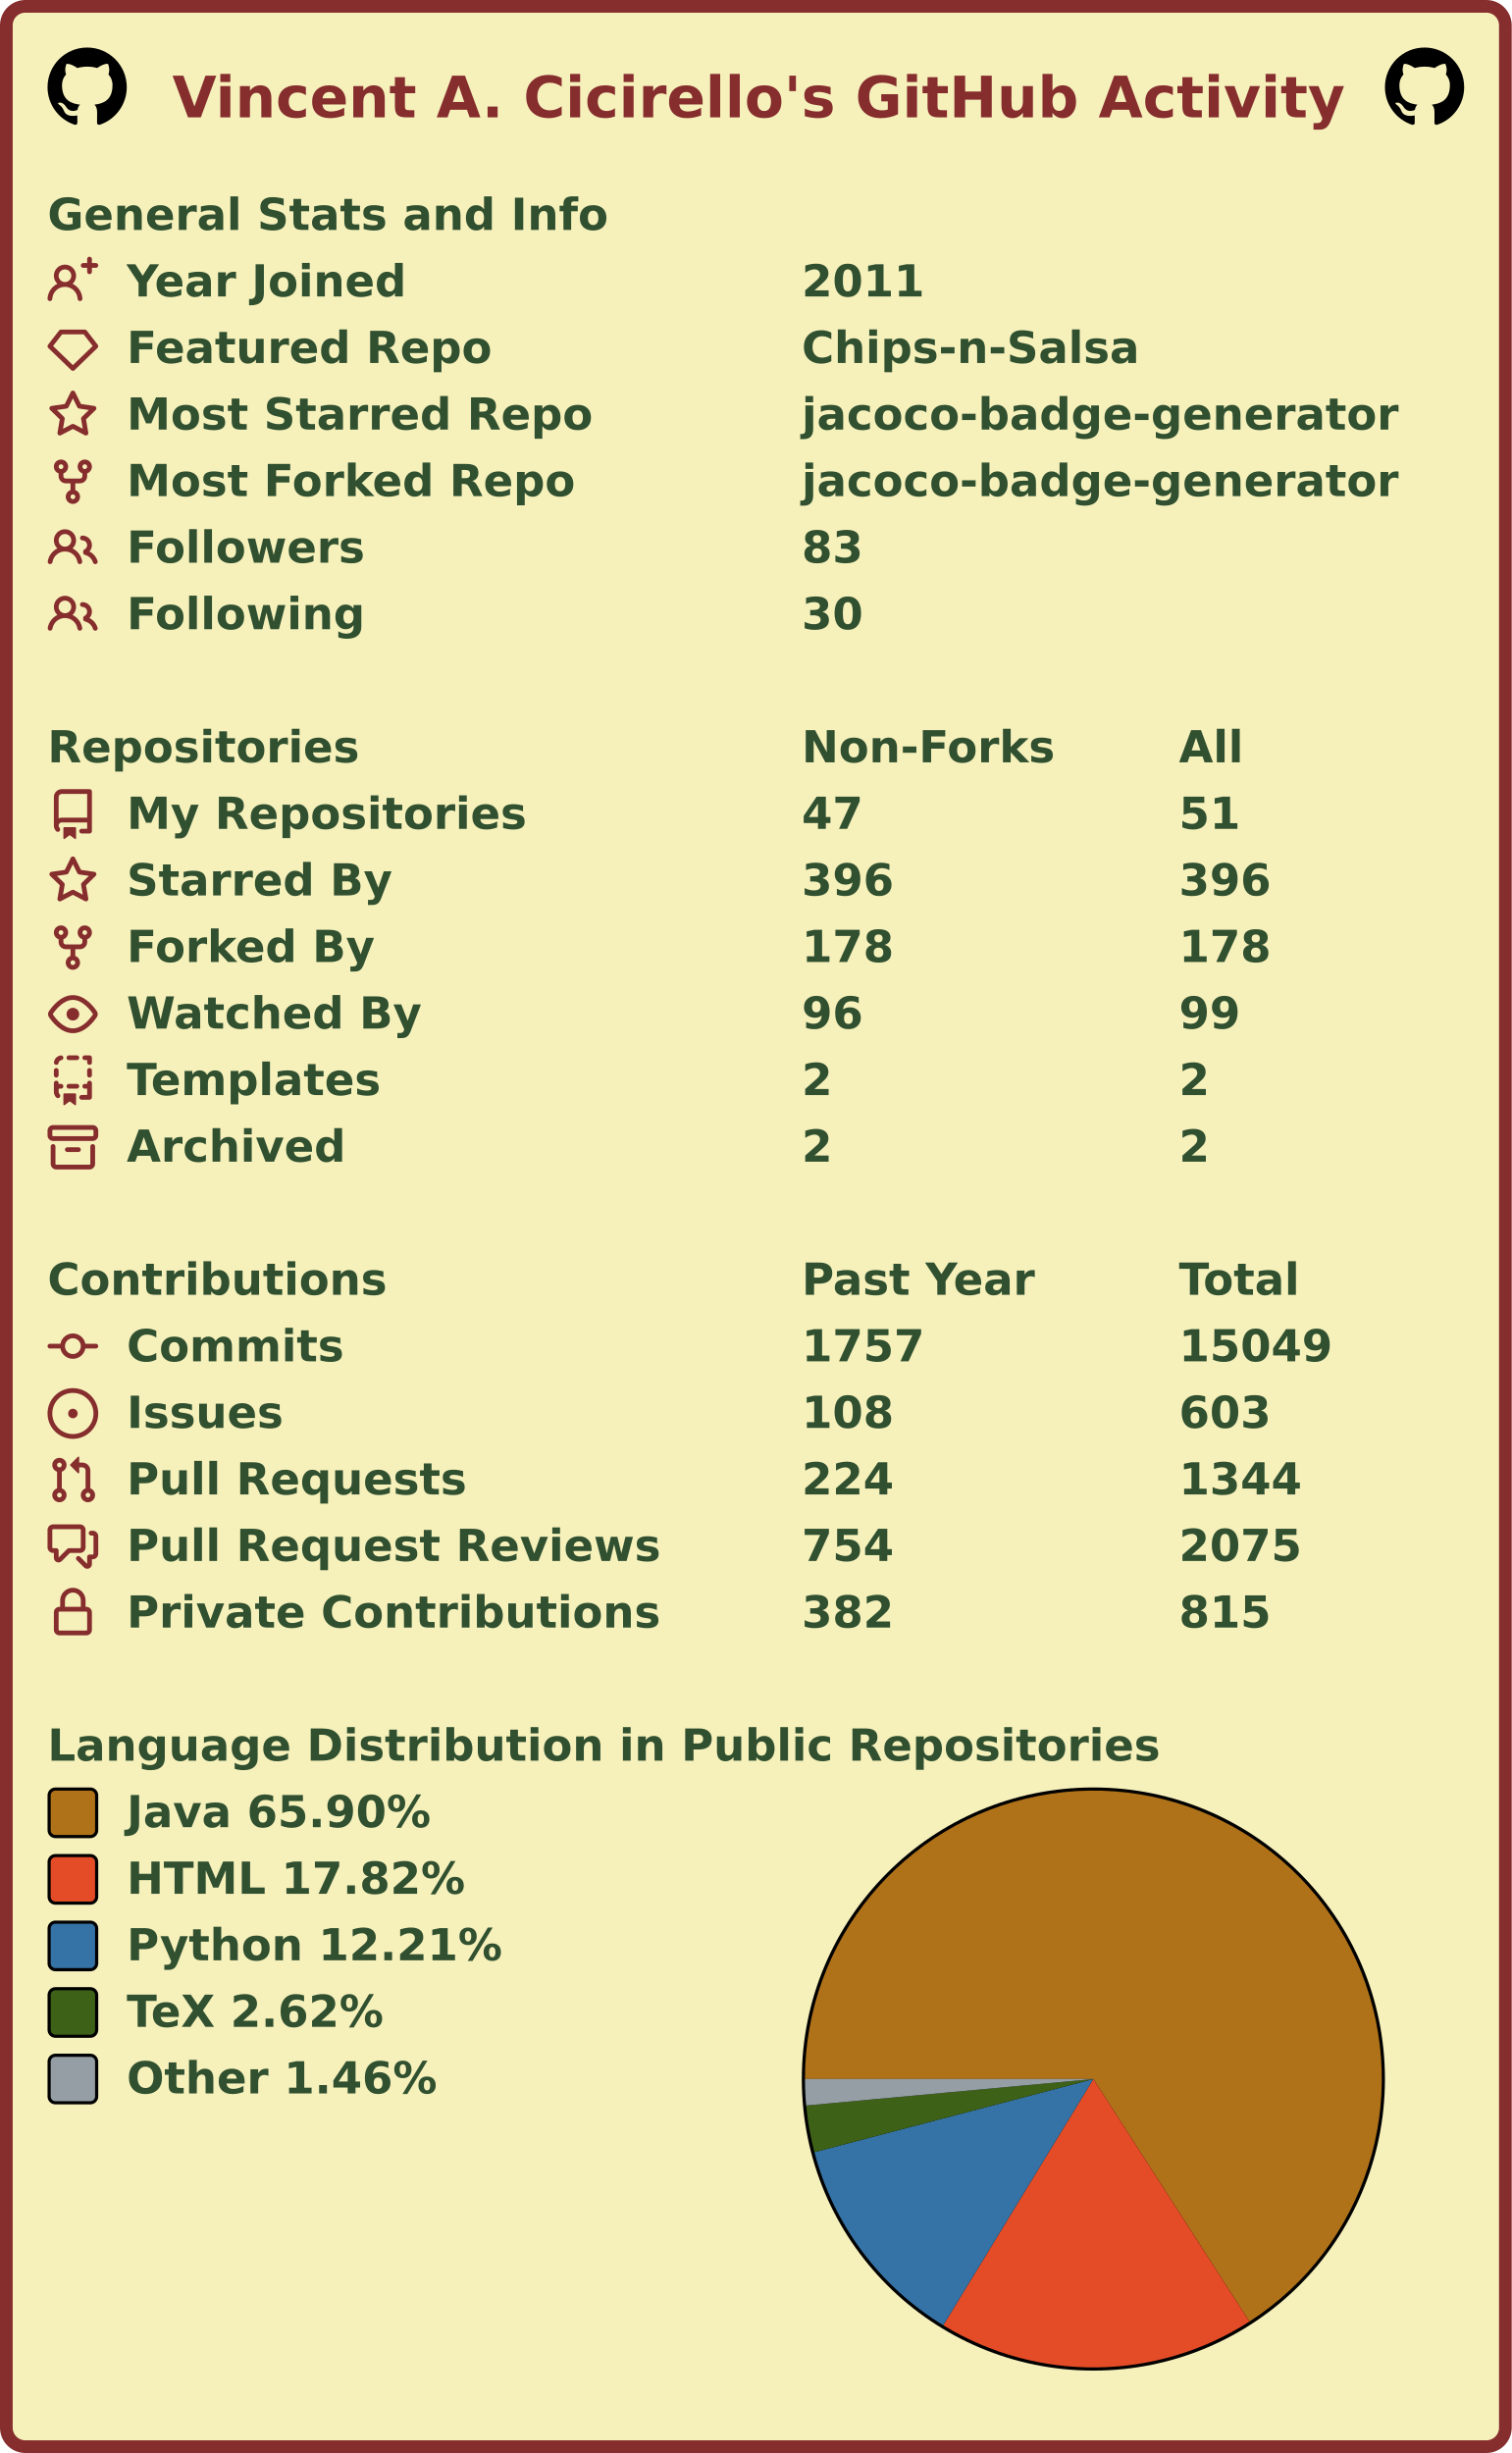
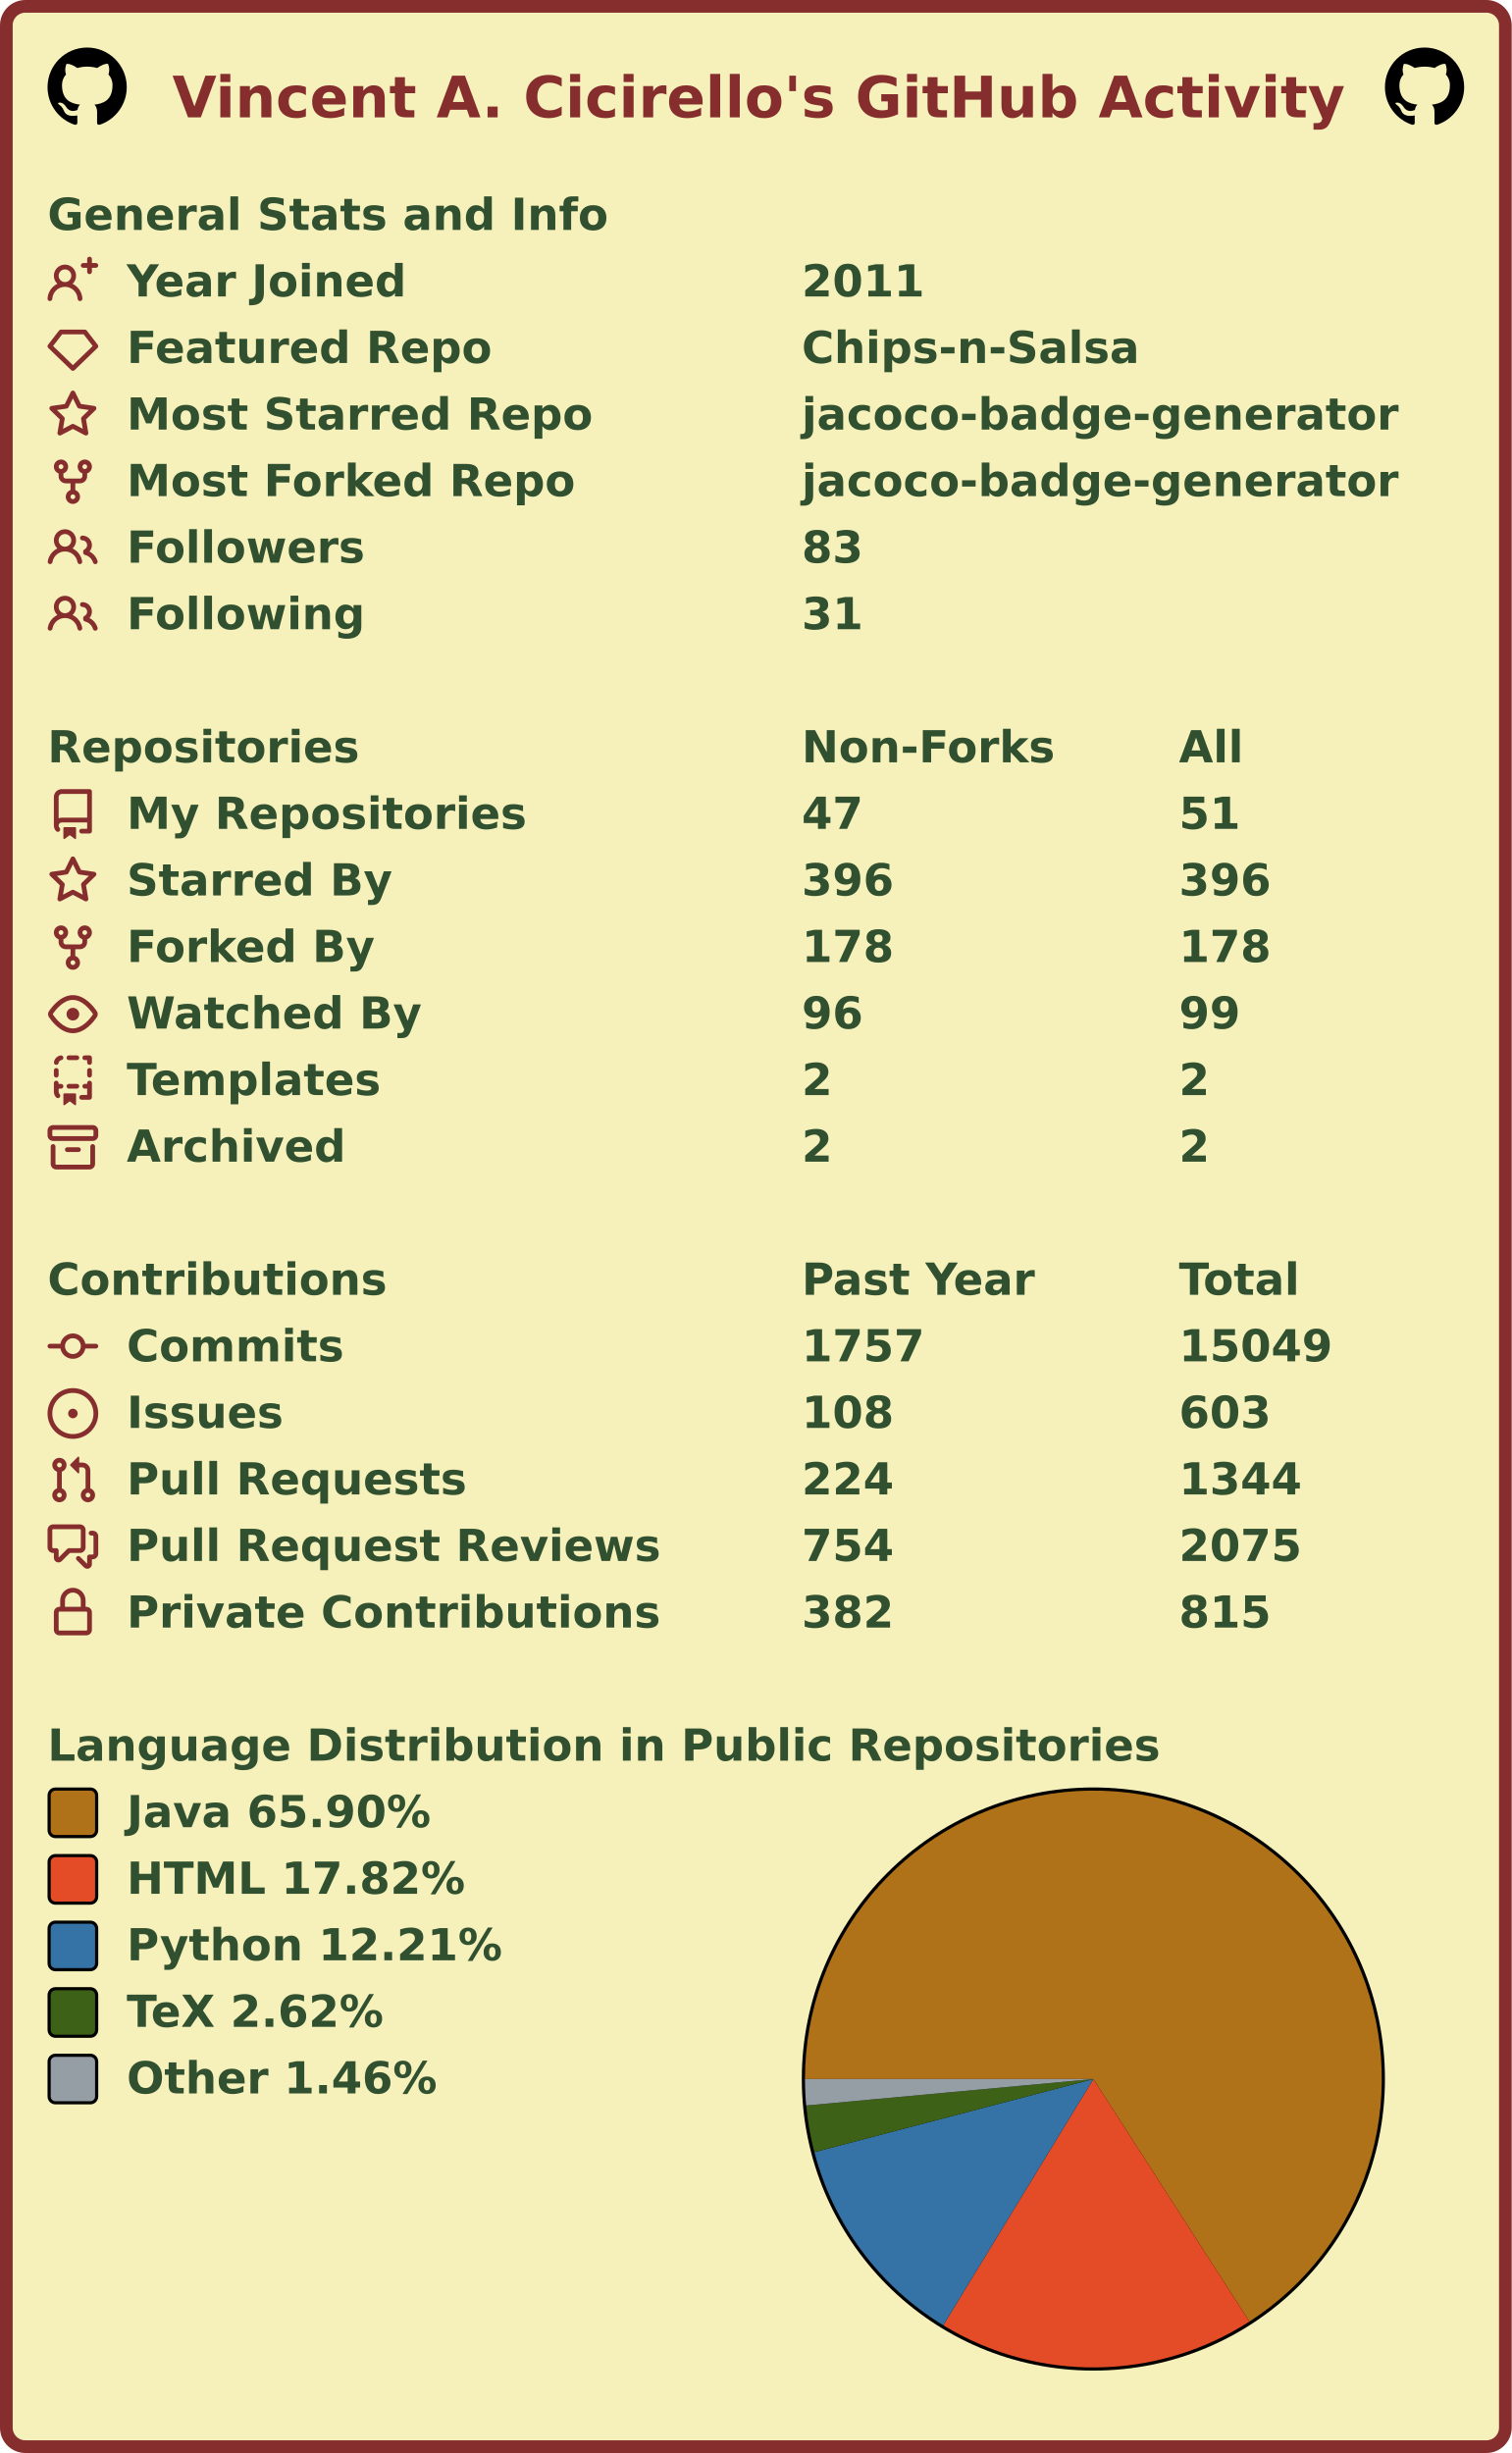
<svg xmlns="http://www.w3.org/2000/svg" width="477" height="774" viewBox="0 0 477 774" lang="en" xml:lang="en">
  <rect x="2" y="2" stroke-width="4" rx="6" width="473" height="770" stroke="#862d2d" fill="#f6f0bb" />
  <g font-weight="600" font-size="110pt" font-family="Verdana,Geneva,DejaVu Sans,sans-serif" text-rendering="geometricPrecision">
    <text x="442" y="301" lengthAdjust="spacingAndGlyphs" textLength="2985" transform="scale(0.123)" fill="#862d2d">Vincent A. Cicirello's GitHub Activity</text>
    <svg x="15" y="15" width="25" height="25" viewBox="0 0 16 16">
      <path fill="#000000" fill-rule="evenodd" d="M8 0C3.58 0 0 3.58 0 8c0 3.54 2.29 6.53 5.47 7.59.4.07.55-.17.55-.38 0-.19-.01-.82-.01-1.49-2.01.37-2.53-.49-2.69-.94-.09-.23-.48-.94-.82-1.13-.28-.15-.68-.52-.01-.53.63-.01 1.08.58 1.23.82.72 1.21 1.87.87 2.33.66.07-.52.28-.87.51-1.07-1.78-.2-3.64-.89-3.64-3.95 0-.87.31-1.59.82-2.15-.08-.2-.36-1.02.08-2.12 0 0 .67-.21 2.2.82.64-.18 1.32-.27 2-.27.68 0 1.36.09 2 .27 1.53-1.04 2.2-.82 2.2-.82.44 1.1.16 1.92.08 2.12.51.56.82 1.27.82 2.15 0 3.07-1.87 3.75-3.65 3.95.29.25.54.73.54 1.48 0 1.07-.01 1.93-.01 2.2 0 .21.15.46.55.38A8.013 8.013 0 0016 8c0-4.42-3.58-8-8-8z" />
    </svg>
    <svg x="437" y="15" width="25" height="25" viewBox="0 0 16 16">
      <path fill="#000000" fill-rule="evenodd" d="M8 0C3.58 0 0 3.58 0 8c0 3.54 2.29 6.53 5.47 7.59.4.07.55-.17.55-.38 0-.19-.01-.82-.01-1.49-2.01.37-2.53-.49-2.69-.94-.09-.23-.48-.94-.82-1.13-.28-.15-.68-.52-.01-.53.63-.01 1.08.58 1.23.82.72 1.21 1.87.87 2.33.66.07-.52.28-.87.51-1.07-1.78-.2-3.64-.89-3.64-3.95 0-.87.31-1.59.82-2.15-.08-.2-.36-1.02.08-2.12 0 0 .67-.21 2.2.82.64-.18 1.32-.27 2-.27.68 0 1.36.09 2 .27 1.53-1.04 2.2-.82 2.2-.82.44 1.1.16 1.92.08 2.12.51.56.82 1.27.82 2.15 0 3.07-1.87 3.75-3.65 3.95.29.25.54.73.54 1.48 0 1.07-.01 1.93-.01 2.2 0 .21.15.46.55.38A8.013 8.013 0 0016 8c0-4.42-3.58-8-8-8z" />
    </svg>
    <g transform="translate(0, 60)" fill="#305030">
      <g transform="translate(15, 0)">
        <g transform="scale(0.095)">
          <text x="0" y="132" textLength="1851" lengthAdjust="spacingAndGlyphs">General Stats and Info</text>
        </g>
      </g>
      <g transform="translate(15, 21)">
        <path fill="#862d2d" fill-rule="evenodd" d="M13.25 0a.75.75 0 01.75.75V2h1.25a.75.75 0 010 1.5H14v1.25a.75.75 0 01-1.5 0V3.5h-1.25a.75.75 0 010-1.5h1.25V.75a.75.75 0 01.75-.75zM5.5 4a2 2 0 100 4 2 2 0 000-4zm2.4 4.548a3.5 3.5 0 10-4.799 0 5.527 5.527 0 00-3.1 4.66.75.75 0 101.498.085A4.01 4.01 0 015.5 9.5a4.01 4.01 0 014.001 3.793.75.75 0 101.498-.086 5.527 5.527 0 00-3.1-4.659z" />
        <g transform="scale(0.095)">
          <text lengthAdjust="spacingAndGlyphs" textLength="932" x="263" y="132">Year Joined</text>
          <text lengthAdjust="spacingAndGlyphs" textLength="420" x="2505" y="132">2011</text>
        </g>
      </g>
      <g transform="translate(15, 42)">
        <path fill="#862d2d" fill-rule="evenodd" d="M3.637 2.291A.75.75 0 014.23 2h7.54a.75.75 0 01.593.291l3.48 4.5a.75.75 0 01-.072.999l-7.25 7a.75.75 0 01-1.042 0l-7.25-7a.75.75 0 01-.072-.999l3.48-4.5zM4.598 3.5L1.754 7.177 8 13.207l6.246-6.03L11.402 3.5H4.598z" />
        <g transform="scale(0.095)">
          <text lengthAdjust="spacingAndGlyphs" textLength="1215" x="263" y="132">Featured Repo</text>
          <text lengthAdjust="spacingAndGlyphs" textLength="1120" x="2505" y="132">Chips-n-Salsa</text>
        </g>
      </g>
      <g transform="translate(15, 63)">
        <path fill="#862d2d" fill-rule="evenodd" d="M8 .25a.75.75 0 01.673.418l1.882 3.815 4.21.612a.75.75 0 01.416 1.279l-3.046 2.97.719 4.192a.75.75 0 01-1.088.791L8 12.347l-3.766 1.98a.75.75 0 01-1.088-.79l.72-4.194L.818 6.374a.75.75 0 01.416-1.28l4.21-.611L7.327.668A.75.75 0 018 .25zm0 2.445L6.615 5.5a.75.75 0 01-.564.41l-3.097.45 2.24 2.184a.75.75 0 01.216.664l-.528 3.084 2.769-1.456a.75.75 0 01.698 0l2.77 1.456-.53-3.084a.75.75 0 01.216-.664l2.24-2.183-3.096-.45a.75.75 0 01-.564-.41L8 2.694v.001z" />
        <g transform="scale(0.095)">
          <text lengthAdjust="spacingAndGlyphs" textLength="1532" x="263" y="132">Most Starred Repo</text>
          <text lengthAdjust="spacingAndGlyphs" textLength="1986" x="2505" y="132">jacoco-badge-generator</text>
        </g>
      </g>
      <g transform="translate(15, 84)">
        <path fill="#862d2d" fill-rule="evenodd" d="M5 3.25a.75.75 0 11-1.5 0 .75.75 0 011.5 0zm0 2.122a2.25 2.25 0 10-1.5 0v.878A2.25 2.25 0 005.75 8.5h1.5v2.128a2.251 2.251 0 101.5 0V8.5h1.5a2.25 2.25 0 002.25-2.25v-.878a2.25 2.25 0 10-1.5 0v.878a.75.75 0 01-.75.75h-4.5A.75.75 0 015 6.25v-.878zm3.75 7.378a.75.75 0 11-1.5 0 .75.75 0 011.5 0zm3-8.75a.75.75 0 100-1.5.75.75 0 000 1.5z" />
        <g transform="scale(0.095)">
          <text lengthAdjust="spacingAndGlyphs" textLength="1485" x="263" y="132">Most Forked Repo</text>
          <text lengthAdjust="spacingAndGlyphs" textLength="1986" x="2505" y="132">jacoco-badge-generator</text>
        </g>
      </g>
      <g transform="translate(15, 105)">
        <path fill="#862d2d" fill-rule="evenodd" d="M5.5 3.5a2 2 0 100 4 2 2 0 000-4zM2 5.5a3.5 3.5 0 115.898 2.549 5.507 5.507 0 013.034 4.084.75.75 0 11-1.482.235 4.001 4.001 0 00-7.9 0 .75.75 0 01-1.482-.236A5.507 5.507 0 013.102 8.05 3.49 3.49 0 012 5.5zM11 4a.75.75 0 100 1.5 1.5 1.5 0 01.666 2.844.75.75 0 00-.416.672v.352a.75.75 0 00.574.73c1.2.289 2.162 1.2 2.522 2.372a.75.75 0 101.434-.44 5.01 5.01 0 00-2.56-3.012A3 3 0 0011 4z" />
        <g transform="scale(0.095)">
          <text lengthAdjust="spacingAndGlyphs" textLength="778" x="263" y="132">Followers</text>
          <text lengthAdjust="spacingAndGlyphs" textLength="210" x="2505" y="132">83</text>
        </g>
      </g>
      <g transform="translate(15, 126)">
        <path fill="#862d2d" fill-rule="evenodd" d="M5.5 3.5a2 2 0 100 4 2 2 0 000-4zM2 5.5a3.5 3.5 0 115.898 2.549 5.507 5.507 0 013.034 4.084.75.75 0 11-1.482.235 4.001 4.001 0 00-7.9 0 .75.75 0 01-1.482-.236A5.507 5.507 0 013.102 8.05 3.49 3.49 0 012 5.5zM11 4a.75.75 0 100 1.5 1.5 1.5 0 01.666 2.844.75.75 0 00-.416.672v.352a.75.75 0 00.574.73c1.2.289 2.162 1.2 2.522 2.372a.75.75 0 101.434-.44 5.01 5.01 0 00-2.56-3.012A3 3 0 0011 4z" />
        <g transform="scale(0.095)">
          <text lengthAdjust="spacingAndGlyphs" textLength="780" x="263" y="132">Following</text>
-           <text lengthAdjust="spacingAndGlyphs" textLength="210" x="2505" y="132">30</text>
+           <text lengthAdjust="spacingAndGlyphs" textLength="210" x="2505" y="132">31</text>
        </g>
      </g>
    </g>
    <g transform="translate(0, 228)" fill="#305030">
      <g transform="translate(15, 0)">
        <g transform="scale(0.095)">
          <text x="0" y="132" textLength="1020" lengthAdjust="spacingAndGlyphs">Repositories</text>
          <text x="2505" y="132" textLength="832" lengthAdjust="spacingAndGlyphs">Non-Forks</text>
          <text x="3758" y="132" textLength="206" lengthAdjust="spacingAndGlyphs">All</text>
        </g>
      </g>
      <g transform="translate(15, 21)">
        <path fill="#862d2d" fill-rule="evenodd" d="M2 2.5A2.5 2.5 0 014.5 0h8.75a.75.75 0 01.75.75v12.5a.75.75 0 01-.75.75h-2.5a.75.75 0 110-1.5h1.75v-2h-8a1 1 0 00-.714 1.7.75.75 0 01-1.072 1.05A2.495 2.495 0 012 11.5v-9zm10.5-1V9h-8c-.356 0-.694.074-1 .208V2.5a1 1 0 011-1h8zM5 12.25v3.25a.25.25 0 00.4.2l1.45-1.087a.25.25 0 01.3 0L8.6 15.7a.25.25 0 00.4-.2v-3.25a.25.25 0 00-.25-.25h-3.5a.25.25 0 00-.25.25z" />
        <g transform="scale(0.095)">
          <text lengthAdjust="spacingAndGlyphs" textLength="1312" x="263" y="132">My Repositories</text>
          <text lengthAdjust="spacingAndGlyphs" textLength="210" x="2505" y="132">47</text>
          <text lengthAdjust="spacingAndGlyphs" textLength="210" x="3758" y="132">51</text>
        </g>
      </g>
      <g transform="translate(15, 42)">
        <path fill="#862d2d" fill-rule="evenodd" d="M8 .25a.75.75 0 01.673.418l1.882 3.815 4.21.612a.75.75 0 01.416 1.279l-3.046 2.97.719 4.192a.75.75 0 01-1.088.791L8 12.347l-3.766 1.98a.75.75 0 01-1.088-.79l.72-4.194L.818 6.374a.75.75 0 01.416-1.28l4.21-.611L7.327.668A.75.75 0 018 .25zm0 2.445L6.615 5.5a.75.75 0 01-.564.41l-3.097.45 2.24 2.184a.75.75 0 01.216.664l-.528 3.084 2.769-1.456a.75.75 0 01.698 0l2.77 1.456-.53-3.084a.75.75 0 01.216-.664l2.24-2.183-3.096-.45a.75.75 0 01-.564-.41L8 2.694v.001z" />
        <g transform="scale(0.095)">
          <text lengthAdjust="spacingAndGlyphs" textLength="874" x="263" y="132">Starred By</text>
          <text lengthAdjust="spacingAndGlyphs" textLength="315" x="2505" y="132">396</text>
          <text lengthAdjust="spacingAndGlyphs" textLength="315" x="3758" y="132">396</text>
        </g>
      </g>
      <g transform="translate(15, 63)">
        <path fill="#862d2d" fill-rule="evenodd" d="M5 3.25a.75.75 0 11-1.5 0 .75.75 0 011.5 0zm0 2.122a2.25 2.25 0 10-1.5 0v.878A2.25 2.25 0 005.75 8.5h1.5v2.128a2.251 2.251 0 101.5 0V8.5h1.5a2.25 2.25 0 002.25-2.25v-.878a2.25 2.25 0 10-1.5 0v.878a.75.75 0 01-.75.75h-4.5A.75.75 0 015 6.25v-.878zm3.75 7.378a.75.75 0 11-1.5 0 .75.75 0 011.5 0zm3-8.75a.75.75 0 100-1.5.75.75 0 000 1.5z" />
        <g transform="scale(0.095)">
          <text lengthAdjust="spacingAndGlyphs" textLength="828" x="263" y="132">Forked By</text>
          <text lengthAdjust="spacingAndGlyphs" textLength="315" x="2505" y="132">178</text>
          <text lengthAdjust="spacingAndGlyphs" textLength="315" x="3758" y="132">178</text>
        </g>
      </g>
      <g transform="translate(15, 84)">
        <path fill="#862d2d" fill-rule="evenodd" d="M1.679 7.932c.412-.621 1.242-1.75 2.366-2.717C5.175 4.242 6.527 3.5 8 3.5c1.473 0 2.824.742 3.955 1.715 1.124.967 1.954 2.096 2.366 2.717a.119.119 0 010 .136c-.412.621-1.242 1.75-2.366 2.717C10.825 11.758 9.473 12.5 8 12.5c-1.473 0-2.824-.742-3.955-1.715C2.92 9.818 2.09 8.69 1.679 8.068a.119.119 0 010-.136zM8 2c-1.981 0-3.67.992-4.933 2.078C1.797 5.169.88 6.423.43 7.1a1.619 1.619 0 000 1.798c.45.678 1.367 1.932 2.637 3.024C4.329 13.008 6.019 14 8 14c1.981 0 3.67-.992 4.933-2.078 1.27-1.091 2.187-2.345 2.637-3.023a1.619 1.619 0 000-1.798c-.45-.678-1.367-1.932-2.637-3.023C11.671 2.992 9.981 2 8 2zm0 8a2 2 0 100-4 2 2 0 000 4z" />
        <g transform="scale(0.095)">
          <text lengthAdjust="spacingAndGlyphs" textLength="993" x="263" y="132">Watched By</text>
          <text lengthAdjust="spacingAndGlyphs" textLength="210" x="2505" y="132">96</text>
          <text lengthAdjust="spacingAndGlyphs" textLength="210" x="3758" y="132">99</text>
        </g>
      </g>
      <g transform="translate(15, 105)">
        <path fill="#862d2d" fill-rule="evenodd" d="M6 .75A.75.75 0 016.75 0h2.5a.75.75 0 010 1.5h-2.5A.75.75 0 016 .75zm5 0a.75.75 0 01.75-.75h1.5a.75.75 0 01.75.75v1.5a.75.75 0 01-1.5 0V1.5h-.75A.75.75 0 0111 .75zM4.992.662a.75.75 0 01-.636.848c-.436.063-.783.41-.846.846a.75.75 0 01-1.485-.212A2.501 2.501 0 014.144.025a.75.75 0 01.848.637zM2.75 4a.75.75 0 01.75.75v1.5a.75.75 0 01-1.5 0v-1.5A.75.75 0 012.75 4zm10.5 0a.75.75 0 01.75.75v1.5a.75.75 0 01-1.5 0v-1.5a.75.75 0 01.75-.75zM2.75 8a.75.75 0 01.75.75v.268A1.72 1.72 0 013.75 9h.5a.75.75 0 010 1.5h-.5a.25.25 0 00-.25.25v.75c0 .28.114.532.3.714a.75.75 0 01-1.05 1.072A2.495 2.495 0 012 11.5V8.75A.75.75 0 012.75 8zm10.5 0a.75.75 0 01.75.75v4.5a.75.75 0 01-.75.75h-2.5a.75.75 0 010-1.5h1.75v-2h-.75a.75.75 0 010-1.5h.75v-.25a.75.75 0 01.75-.75zM6 9.75A.75.75 0 016.75 9h2.5a.75.75 0 010 1.5h-2.5A.75.75 0 016 9.75zm-1 2.5v3.25a.25.25 0 00.4.2l1.45-1.087a.25.25 0 01.3 0L8.6 15.7a.25.25 0 00.4-.2v-3.25a.25.25 0 00-.25-.25h-3.5a.25.25 0 00-.25.25z" />
        <g transform="scale(0.095)">
          <text lengthAdjust="spacingAndGlyphs" textLength="868" x="263" y="132">Templates</text>
          <text lengthAdjust="spacingAndGlyphs" textLength="105" x="2505" y="132">2</text>
          <text lengthAdjust="spacingAndGlyphs" textLength="105" x="3758" y="132">2</text>
        </g>
      </g>
      <g transform="translate(15, 126)">
        <path fill="#862d2d" fill-rule="evenodd" d="M1.75 2.5a.25.25 0 00-.25.25v1.5c0 .138.112.25.25.25h12.5a.25.25 0 00.25-.25v-1.5a.25.25 0 00-.25-.25H1.75zM0 2.75C0 1.784.784 1 1.75 1h12.5c.966 0 1.75.784 1.75 1.75v1.5A1.75 1.75 0 0114.25 6H1.75A1.75 1.75 0 010 4.25v-1.5zM1.75 7a.75.75 0 01.75.75v5.5c0 .138.112.25.25.25h10.5a.25.25 0 00.25-.25v-5.5a.75.75 0 111.5 0v5.5A1.75 1.75 0 0113.25 15H2.75A1.75 1.75 0 011 13.25v-5.5A.75.75 0 011.75 7zm4.5 1a.75.75 0 000 1.5h3.5a.75.75 0 100-1.5h-3.5z" />
        <g transform="scale(0.095)">
          <text lengthAdjust="spacingAndGlyphs" textLength="726" x="263" y="132">Archived</text>
          <text lengthAdjust="spacingAndGlyphs" textLength="105" x="2505" y="132">2</text>
          <text lengthAdjust="spacingAndGlyphs" textLength="105" x="3758" y="132">2</text>
        </g>
      </g>
    </g>
    <g transform="translate(0, 396)" fill="#305030">
      <g transform="translate(15, 0)">
        <g transform="scale(0.095)">
          <text x="0" y="132" textLength="1112" lengthAdjust="spacingAndGlyphs">Contributions</text>
          <text x="2505" y="132" textLength="774" lengthAdjust="spacingAndGlyphs">Past Year</text>
          <text x="3758" y="132" textLength="414" lengthAdjust="spacingAndGlyphs">Total</text>
        </g>
      </g>
      <g transform="translate(15, 21)">
        <path fill="#862d2d" fill-rule="evenodd" d="M10.5 7.75a2.5 2.5 0 11-5 0 2.5 2.5 0 015 0zm1.43.75a4.002 4.002 0 01-7.86 0H.75a.75.75 0 110-1.5h3.32a4.001 4.001 0 017.86 0h3.32a.75.75 0 110 1.5h-3.32z" />
        <g transform="scale(0.095)">
          <text lengthAdjust="spacingAndGlyphs" textLength="734" x="263" y="132">Commits</text>
          <text lengthAdjust="spacingAndGlyphs" textLength="420" x="2505" y="132">1757</text>
          <text lengthAdjust="spacingAndGlyphs" textLength="525" x="3758" y="132">15049</text>
        </g>
      </g>
      <g transform="translate(15, 42)">
        <path fill="#862d2d" d="M8 9.5a1.5 1.5 0 100-3 1.5 1.5 0 000 3z" />
        <path fill="#862d2d" fill-rule="evenodd" d="M8 0a8 8 0 100 16A8 8 0 008 0zM1.5 8a6.5 6.5 0 1113 0 6.5 6.5 0 01-13 0z" />
        <g transform="scale(0.095)">
          <text lengthAdjust="spacingAndGlyphs" textLength="512" x="263" y="132">Issues</text>
          <text lengthAdjust="spacingAndGlyphs" textLength="315" x="2505" y="132">108</text>
          <text lengthAdjust="spacingAndGlyphs" textLength="315" x="3758" y="132">603</text>
        </g>
      </g>
      <g transform="translate(15, 63)">
        <path fill="#862d2d" fill-rule="evenodd" d="M7.177 3.073L9.573.677A.25.25 0 0110 .854v4.792a.25.25 0 01-.427.177L7.177 3.427a.25.25 0 010-.354zM3.75 2.5a.75.75 0 100 1.5.75.75 0 000-1.5zm-2.25.75a2.25 2.25 0 113 2.122v5.256a2.251 2.251 0 11-1.5 0V5.372A2.25 2.25 0 011.5 3.25zM11 2.5h-1V4h1a1 1 0 011 1v5.628a2.251 2.251 0 101.5 0V5A2.5 2.5 0 0011 2.5zm1 10.25a.75.75 0 111.5 0 .75.75 0 01-1.5 0zM3.75 12a.75.75 0 100 1.5.75.75 0 000-1.5z" />
        <g transform="scale(0.095)">
          <text lengthAdjust="spacingAndGlyphs" textLength="1113" x="263" y="132">Pull Requests</text>
          <text lengthAdjust="spacingAndGlyphs" textLength="315" x="2505" y="132">224</text>
          <text lengthAdjust="spacingAndGlyphs" textLength="420" x="3758" y="132">1344</text>
        </g>
      </g>
      <g transform="translate(15, 84)">
        <path fill="#862d2d" fill-rule="evenodd" d="M1.5 2.75a.25.25 0 01.25-.25h8.5a.25.25 0 01.25.25v5.5a.25.25 0 01-.25.25h-3.5a.75.75 0 00-.53.22L3.5 11.44V9.25a.75.75 0 00-.75-.75h-1a.25.25 0 01-.25-.25v-5.5zM1.75 1A1.75 1.75 0 000 2.75v5.5C0 9.216.784 10 1.75 10H2v1.543a1.457 1.457 0 002.487 1.03L7.061 10h3.189A1.75 1.75 0 0012 8.25v-5.5A1.75 1.75 0 0010.25 1h-8.5zM14.5 4.75a.25.25 0 00-.25-.25h-.5a.75.75 0 110-1.5h.5c.966 0 1.75.784 1.75 1.75v5.5A1.75 1.75 0 0114.25 12H14v1.543a1.457 1.457 0 01-2.487 1.03L9.22 12.28a.75.75 0 111.06-1.06l2.22 2.22v-2.19a.75.75 0 01.75-.75h1a.25.25 0 00.25-.25v-5.5z" />
        <g transform="scale(0.095)">
          <text lengthAdjust="spacingAndGlyphs" textLength="1762" x="263" y="132">Pull Request Reviews</text>
          <text lengthAdjust="spacingAndGlyphs" textLength="315" x="2505" y="132">754</text>
          <text lengthAdjust="spacingAndGlyphs" textLength="420" x="3758" y="132">2075</text>
        </g>
      </g>
      <g transform="translate(15, 105)">
        <path fill="#862d2d" fill-rule="evenodd" d="M4 4v2h-.25A1.75 1.75 0 002 7.75v5.5c0 .966.784 1.75 1.75 1.75h8.5A1.75 1.75 0 0014 13.25v-5.5A1.75 1.75 0 0012.25 6H12V4a4 4 0 10-8 0zm6.5 2V4a2.5 2.5 0 00-5 0v2h5zM12 7.5h.25a.25.25 0 01.25.25v5.5a.25.25 0 01-.25.25h-8.5a.25.25 0 01-.25-.25v-5.5a.25.25 0 01.25-.25H12z" />
        <g transform="scale(0.095)">
          <text lengthAdjust="spacingAndGlyphs" textLength="1742" x="263" y="132">Private Contributions</text>
          <text lengthAdjust="spacingAndGlyphs" textLength="315" x="2505" y="132">382</text>
          <text lengthAdjust="spacingAndGlyphs" textLength="315" x="3758" y="132">815</text>
        </g>
      </g>
    </g>
    <g transform="translate(0, 543)" fill="#305030">
      <g transform="translate(15, 0)">
        <g transform="scale(0.095)">
          <text x="0" y="132" textLength="3652" lengthAdjust="spacingAndGlyphs">Language Distribution in Public Repositories</text>
        </g>
      </g>
      <g transform="translate(253, 21)">
        <circle cx="92" cy="92" r="92" fill="#000000" />
      </g>
      <g transform="translate(254, 22)">
        <g>
          <path fill-rule="evenodd" fill="#b07219" d="M 0.0,91 A 91 91 0 1 1 140.247 167.523 L 91,91 Z" />
          <path fill-rule="evenodd" fill="#e34c26" d="M 140.247,167.523 A 91 91 0 0 1 43.624 168.695 L 91,91 Z" />
          <path fill-rule="evenodd" fill="#3572A5" d="M 43.624,168.695 A 91 91 0 0 1 2.974 114.073 L 91,91 Z" />
          <path fill-rule="evenodd" fill="#3D6117" d="M 2.974,114.073 A 91 91 0 0 1 0.384 99.35 L 91,91 Z" />
          <path fill-rule="evenodd" fill="#959da5" d="M 0.384,99.35 A 91 91 0 0 1 0.0 91 L 91,91 Z" />
          <animateTransform attributeName="transform" attributeType="XML" type="rotate" from="0 91 91" to="360 91 91" dur="10s" repeatCount="indefinite" />
        </g>
      </g>
      <g transform="translate(15, 21)">
        <rect x="0.5" y="0.5" rx="2" width="15" height="15" fill="#b07219" stroke-width="1" stroke="#000000" />
        <text transform="scale(0.095)" x="263" y="132" textLength="1038" lengthAdjust="spacingAndGlyphs">Java 65.90%</text>
      </g>
      <g transform="translate(15, 42)">
        <rect x="0.5" y="0.5" rx="2" width="15" height="15" fill="#e34c26" stroke-width="1" stroke="#000000" />
        <text transform="scale(0.095)" x="263" y="132" textLength="1142" lengthAdjust="spacingAndGlyphs">HTML 17.82%</text>
      </g>
      <g transform="translate(15, 63)">
        <rect x="0.5" y="0.5" rx="2" width="15" height="15" fill="#3572A5" stroke-width="1" stroke="#000000" />
        <text transform="scale(0.095)" x="263" y="132" textLength="1254" lengthAdjust="spacingAndGlyphs">Python 12.21%</text>
      </g>
      <g transform="translate(15, 84)">
        <rect x="0.5" y="0.5" rx="2" width="15" height="15" fill="#3D6117" stroke-width="1" stroke="#000000" />
        <text transform="scale(0.095)" x="263" y="132" textLength="894" lengthAdjust="spacingAndGlyphs">TeX 2.62%</text>
      </g>
      <g transform="translate(15, 105)">
        <rect x="0.5" y="0.5" rx="2" width="15" height="15" fill="#959da5" stroke-width="1" stroke="#000000" />
        <text transform="scale(0.095)" x="263" y="132" textLength="1047" lengthAdjust="spacingAndGlyphs">Other 1.46%</text>
      </g>
    </g>
  </g>
</svg>
